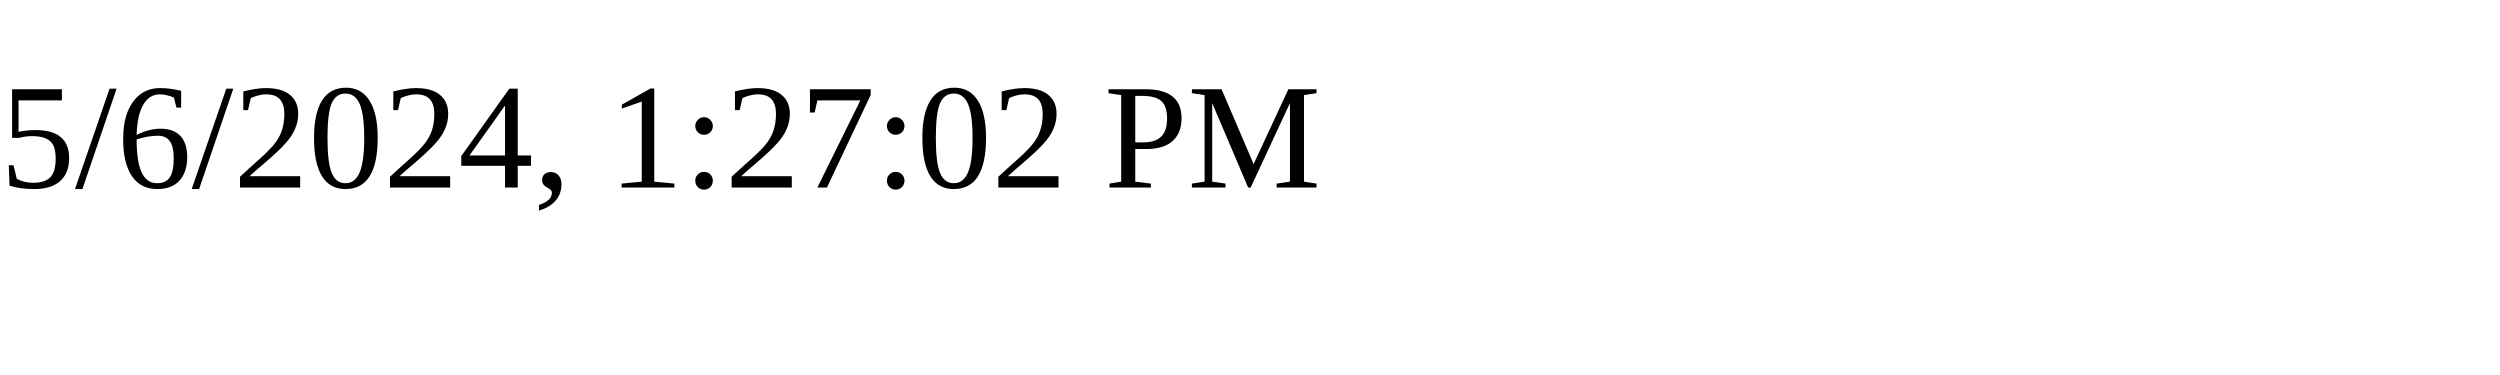
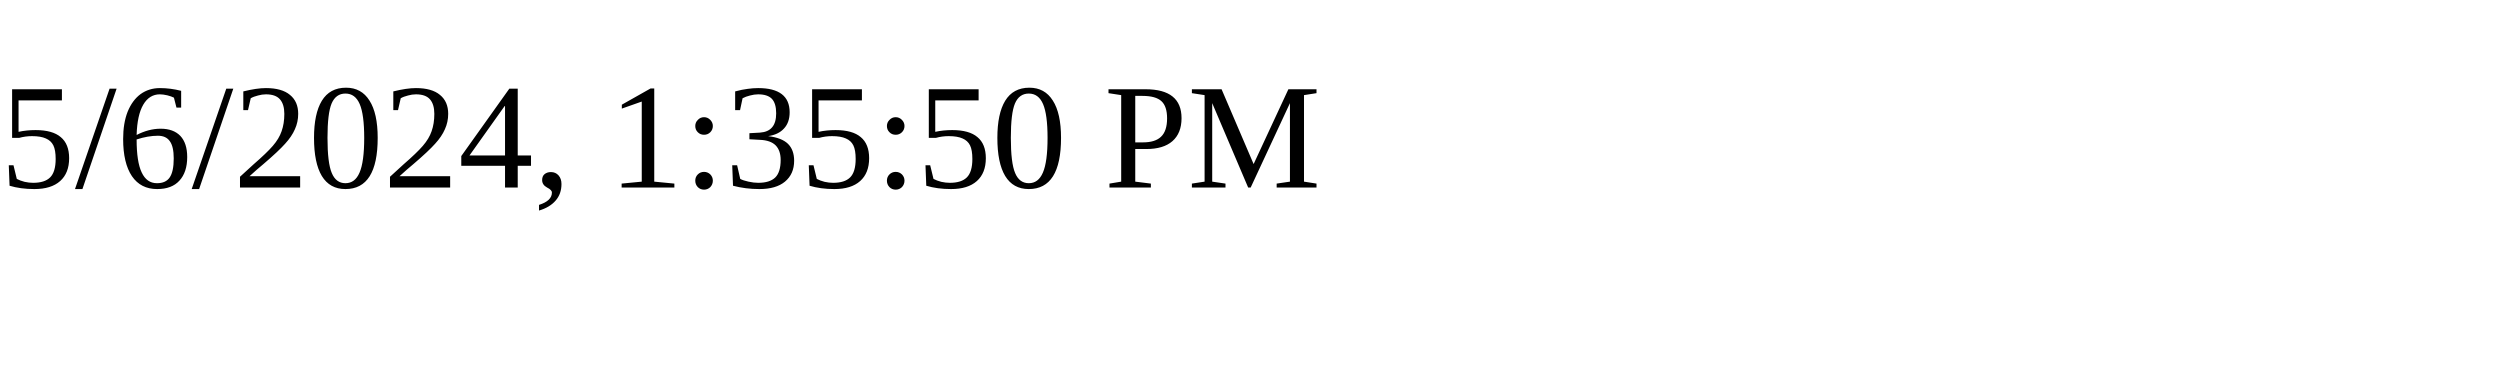
<svg xmlns="http://www.w3.org/2000/svg" height="30" width="200">
-   <text x="0" y="15">5/6/2024, 1:27:02 PM</text>
+   <text x="0" y="15">5/6/2024, 1:35:50 PM</text>
</svg>
